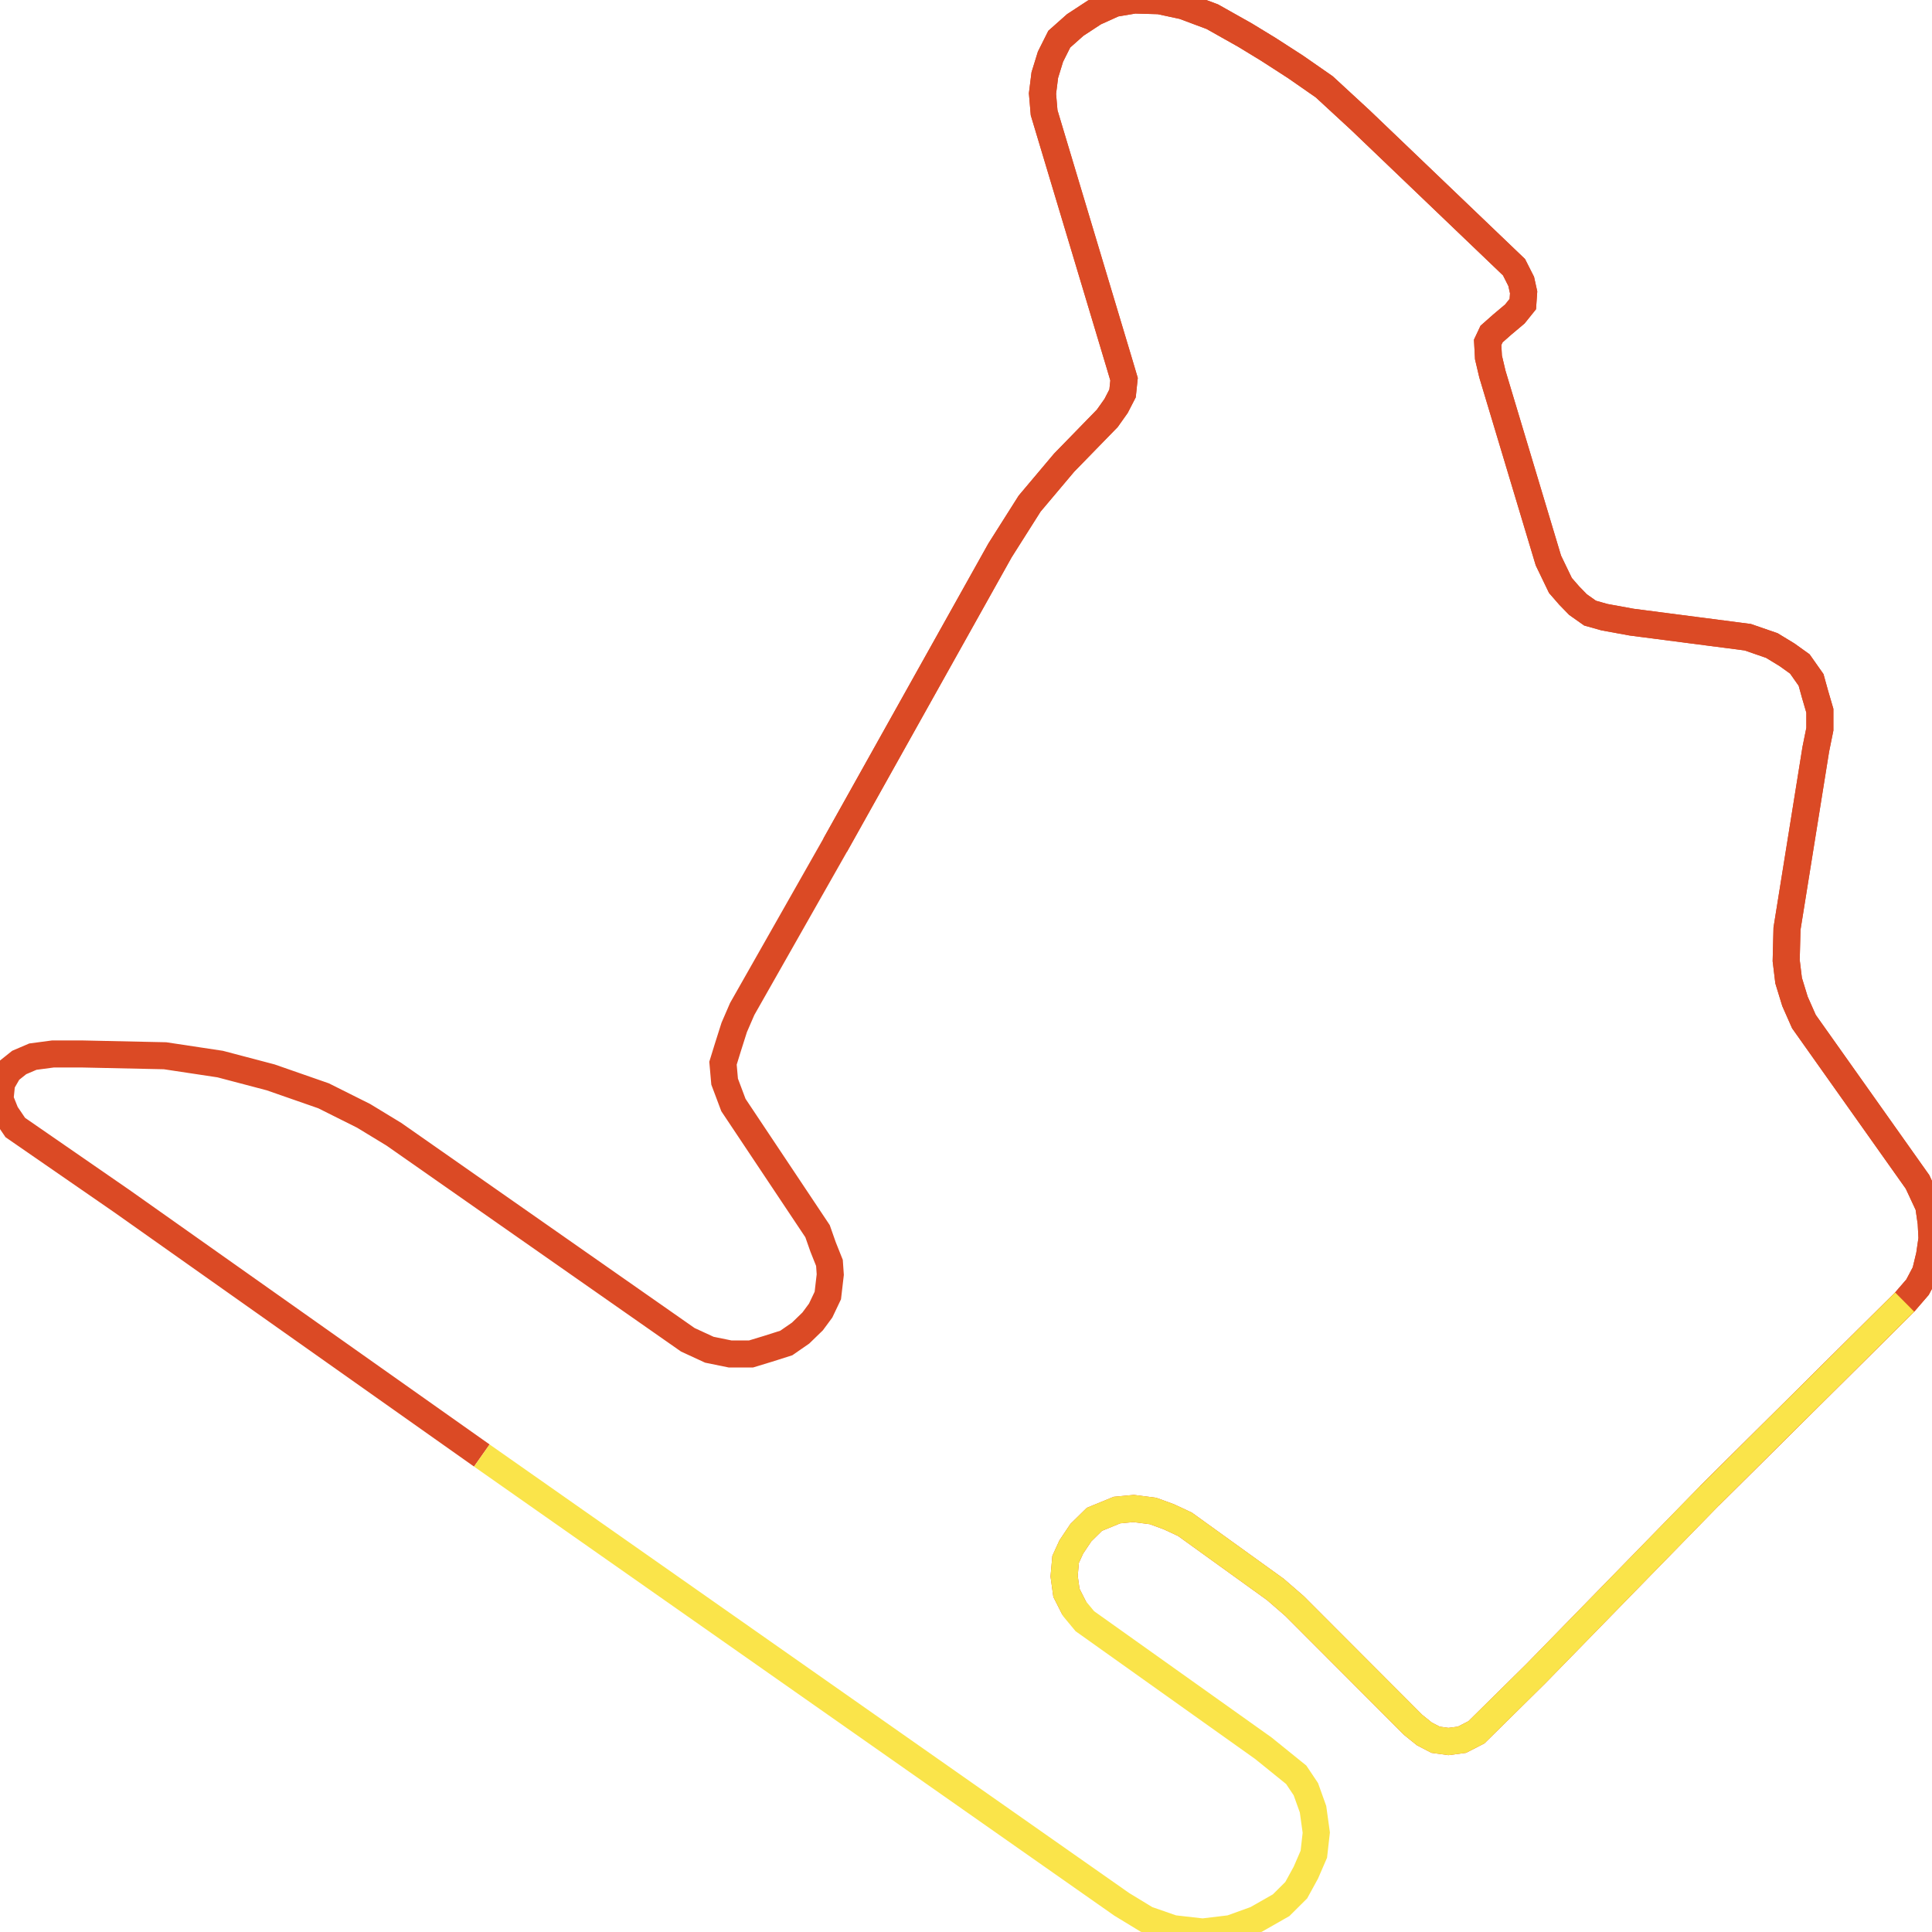
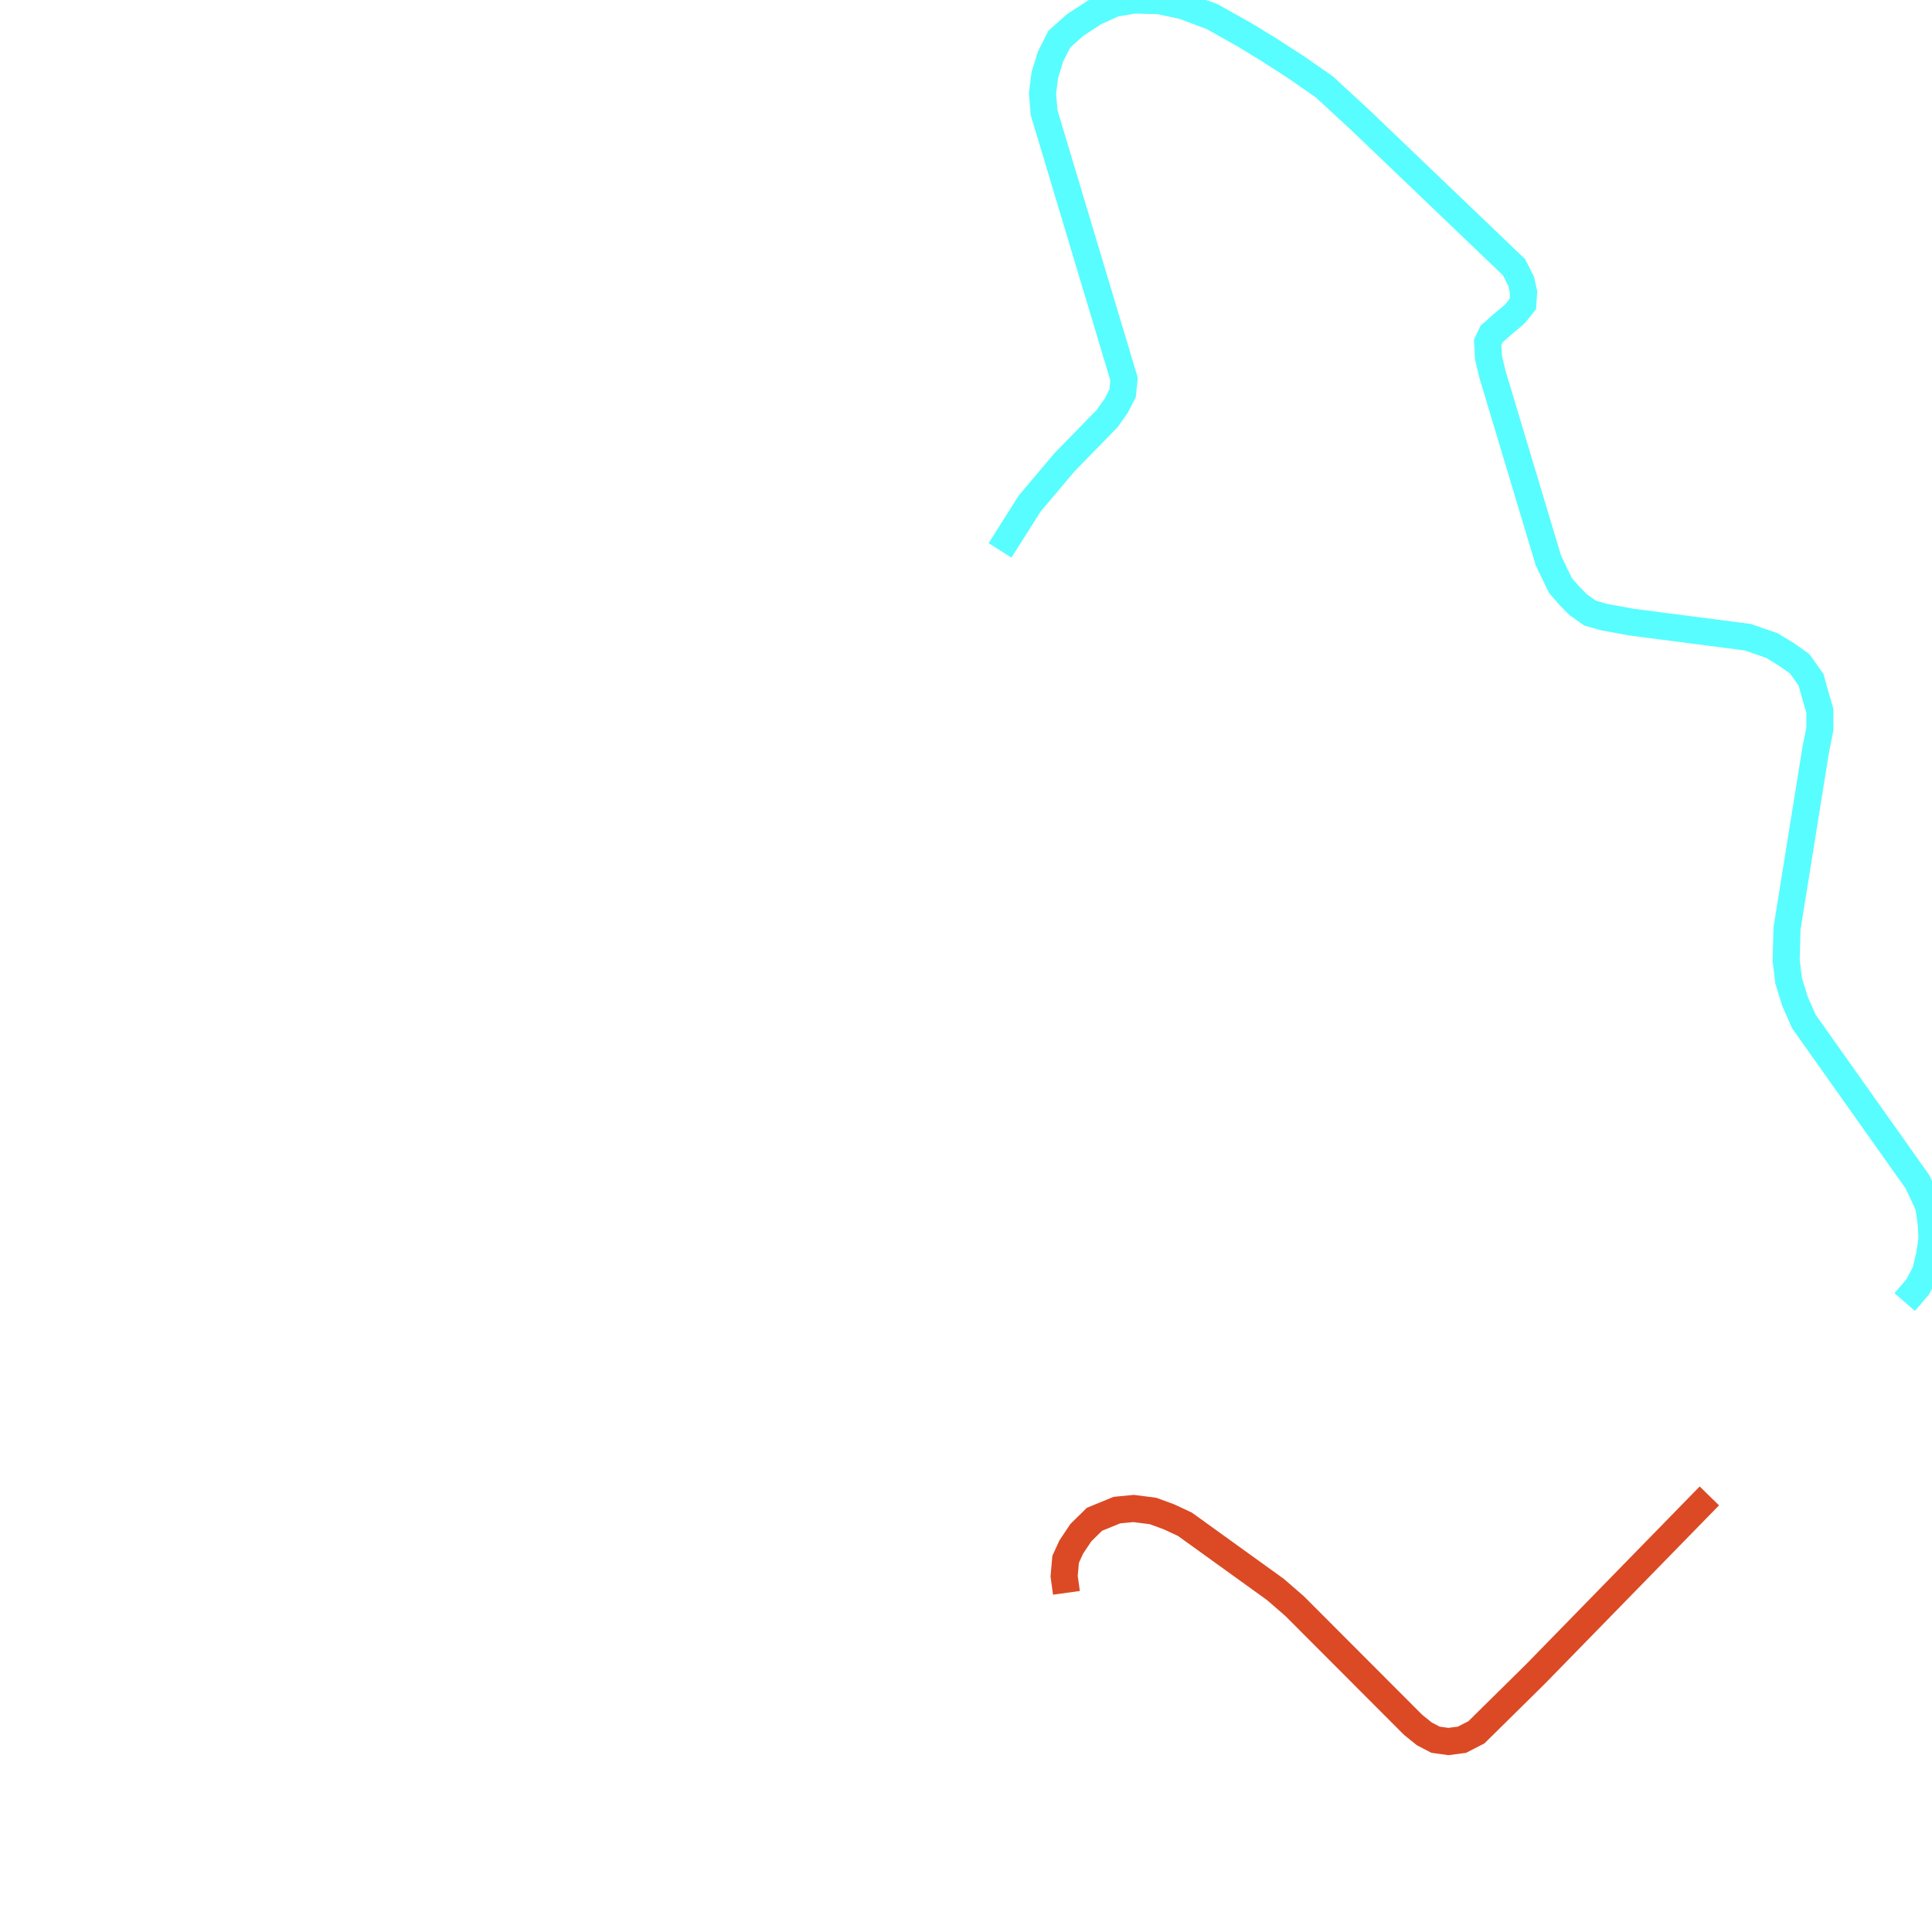
<svg xmlns="http://www.w3.org/2000/svg" width="500" height="500">
-   <path d="M124.694,376.685 L31.506,310.832 L3.956,291.8 L1.47,288.132 L0.0,284.463 L0.42,280.336 L2.275,277.126 L4.971,274.97 L8.507,273.457 L13.688,272.769 L21.354,272.769 L42.708,273.228 L56.991,275.383 L70.048,278.822 L83.736,283.592 L94.098,288.774 L101.939,293.543 L178.009,346.739 L183.575,349.308 L188.966,350.408 L194.357,350.408 L198.733,349.078 L203.494,347.565 L207.204,344.997 L210.32,341.97 L212.385,339.173 L214.241,335.275 L214.871,329.863 L214.661,326.837 L213.015,322.709 L211.58,318.628 L189.806,285.976 L187.531,279.923 L187.111,275.154 L188.371,271.072 L190.016,265.89 L192.081,261.121 L216.131,218.747 L258.804,142.438 L266.471,130.331 L275.397,119.738 L286.564,108.273 L288.84,105.063 L290.52,101.807 L290.905,98.138 L289.68,94.011 L270.216,29.166 L269.796,24.214 L270.391,19.444 L271.862,14.675 L274.137,10.135 L278.268,6.466 L283.239,3.21 L288.42,0.871 L293.601,0.0 L300.042,0.183 L306.238,1.513 L313.73,4.311 L322.201,9.08 L328.222,12.749 L335.259,17.289 L342.715,22.471 L352.062,31.092 L391.829,69.155 L393.685,72.824 L394.315,75.667 L394.105,78.694 L392.039,81.262 L388.714,84.059 L386.018,86.444 L385.003,88.599 L385.213,92.497 L386.228,96.808 L400.721,145.052 L403.837,151.518 L406.112,154.132 L408.388,156.471 L411.503,158.672 L415.249,159.727 L422.285,161.011 L452.321,164.909 L458.552,167.064 L462.473,169.449 L465.799,171.833 L468.704,175.961 L469.719,179.629 L470.979,183.94 L470.979,188.71 L469.929,193.892 L462.473,240.347 L462.263,248.601 L462.893,253.783 L464.538,259.149 L466.849,264.377 L496.254,305.879 L499.16,312.116 L499.79,316.473 L500.0,320.554 L499.37,324.865 L498.32,329.221 L496.254,333.119 L492.929,336.971 L442.379,387.141 L397.431,433.184 L382.098,448.317 L378.352,450.243 L374.851,450.702 L371.526,450.243 L368.62,448.73 L365.714,446.391 L335.049,415.665 L330.078,411.355 L306.658,394.479 L302.527,392.553 L298.397,391.039 L293.391,390.397 L289.05,390.81 L283.239,393.195 L279.738,396.634 L277.253,400.349 L275.782,403.559 L275.397,407.915 L275.992,412.226 L278.058,416.307" fill="none" stroke-width="7" stroke="#db4a25" />
-   <path d="" fill="none" stroke-width="7" stroke="#58fdff" />
-   <path d="M216.131,218.747 L258.804,142.438 L266.471,130.331 L275.397,119.738 L286.564,108.273 L288.84,105.063 L290.52,101.807 L290.905,98.138 L289.68,94.011 L270.216,29.166 L269.796,24.214 L270.391,19.444 L271.862,14.675 L274.137,10.135 L278.268,6.466 L283.239,3.21 L288.42,0.871 L293.601,0.0 L300.042,0.183 L306.238,1.513 L313.73,4.311 L322.201,9.08 L328.222,12.749 L335.259,17.289 L342.715,22.471 L352.062,31.092 L391.829,69.155 L393.685,72.824 L394.315,75.667 L394.105,78.694 L392.039,81.262 L388.714,84.059 L386.018,86.444 L385.003,88.599 L385.213,92.497 L386.228,96.808 L400.721,145.052 L403.837,151.518 L406.112,154.132 L408.388,156.471 L411.503,158.672 L415.249,159.727 L422.285,161.011 L452.321,164.909 L458.552,167.064 L462.473,169.449 L465.799,171.833 L468.704,175.961 L469.719,179.629 L470.979,183.94 L470.979,188.71 L469.929,193.892 L462.473,240.347 L462.263,248.601 L462.893,253.783 L464.538,259.149 L466.849,264.377 L496.254,305.879 L499.16,312.116 L499.79,316.473 L500.0,320.554 L499.37,324.865 L498.32,329.221 L496.254,333.119 L492.929,336.971 L442.379,387.141" fill="none" stroke-width="7" stroke="#db4a25" />
-   <path d="M492.929,336.971 L442.379,387.141 L397.431,433.184 L382.098,448.317 L378.352,450.243 L374.851,450.702 L371.526,450.243 L368.62,448.73 L365.714,446.391 L335.049,415.665 L330.078,411.355 L306.658,394.479 L302.527,392.553 L298.397,391.039 L293.391,390.397 L289.05,390.81 L283.239,393.195 L279.738,396.634 L277.253,400.349 L275.782,403.559 L275.397,407.915 L275.992,412.226 L278.058,416.307 L280.753,419.563 L326.962,452.444 L335.469,459.323 L337.954,463.038 L339.81,468.22 L340.65,474.273 L340.02,479.868 L337.954,484.637 L335.469,489.177 L331.548,493.075 L325.107,496.744 L318.491,499.129 L311.244,500.0 L303.578,499.129 L296.716,496.744 L290.31,492.846 L124.694,376.685" fill="none" stroke-width="7" stroke="#fae44a" />
+   <path d="M442.379,387.141 L397.431,433.184 L382.098,448.317 L378.352,450.243 L374.851,450.702 L371.526,450.243 L368.62,448.73 L365.714,446.391 L335.049,415.665 L330.078,411.355 L306.658,394.479 L302.527,392.553 L298.397,391.039 L293.391,390.397 L289.05,390.81 L283.239,393.195 L279.738,396.634 L277.253,400.349 L275.782,403.559 L275.397,407.915 L275.992,412.226" fill="none" stroke-width="7" stroke="#db4a25" />
+   <path d="M258.804,142.438 L266.471,130.331 L275.397,119.738 L286.564,108.273 L288.84,105.063 L290.52,101.807 L290.905,98.138 L289.68,94.011 L270.216,29.166 L269.796,24.214 L270.391,19.444 L271.862,14.675 L274.137,10.135 L278.268,6.466 L283.239,3.21 L288.42,0.871 L293.601,0.0 L300.042,0.183 L306.238,1.513 L313.73,4.311 L322.201,9.08 L328.222,12.749 L335.259,17.289 L342.715,22.471 L352.062,31.092 L391.829,69.155 L393.685,72.824 L394.315,75.667 L394.105,78.694 L392.039,81.262 L388.714,84.059 L386.018,86.444 L385.003,88.599 L385.213,92.497 L386.228,96.808 L400.721,145.052 L403.837,151.518 L406.112,154.132 L408.388,156.471 L411.503,158.672 L415.249,159.727 L422.285,161.011 L452.321,164.909 L458.552,167.064 L462.473,169.449 L465.799,171.833 L468.704,175.961 L469.719,179.629 L470.979,183.94 L470.979,188.71 L469.929,193.892 L462.473,240.347 L462.263,248.601 L462.893,253.783 L464.538,259.149 L466.849,264.377 L496.254,305.879 L499.16,312.116 L499.79,316.473 L500.0,320.554 L499.37,324.865 L498.32,329.221 L496.254,333.119 L492.929,336.971" fill="none" stroke-width="7" stroke="#58fdff" />
</svg>
